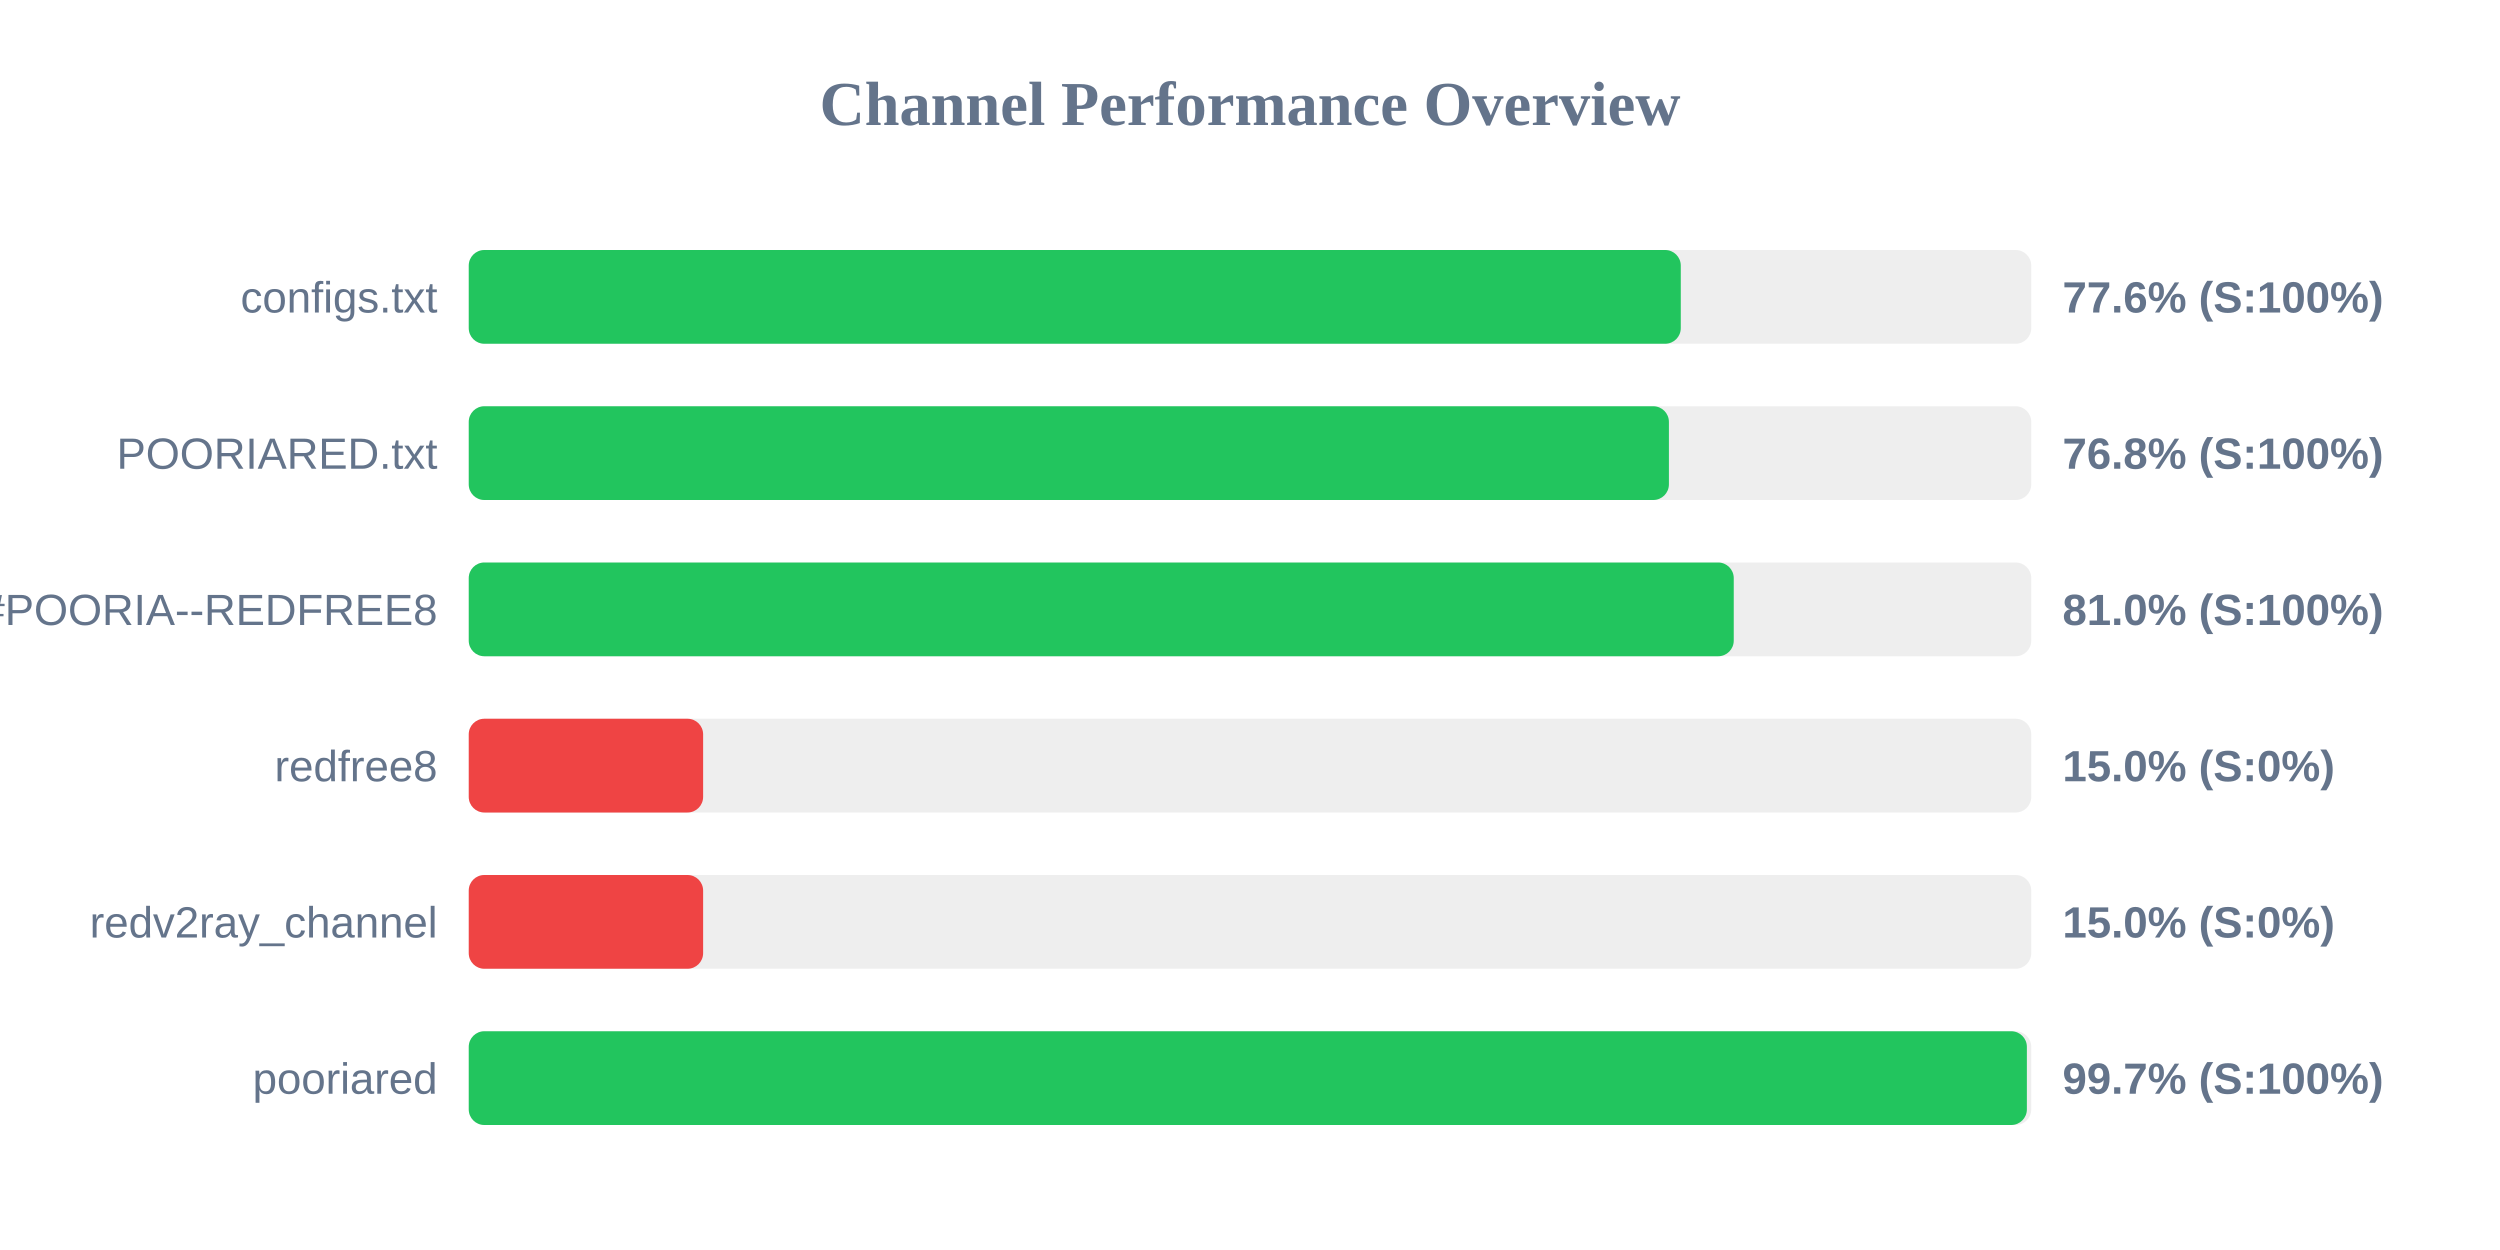
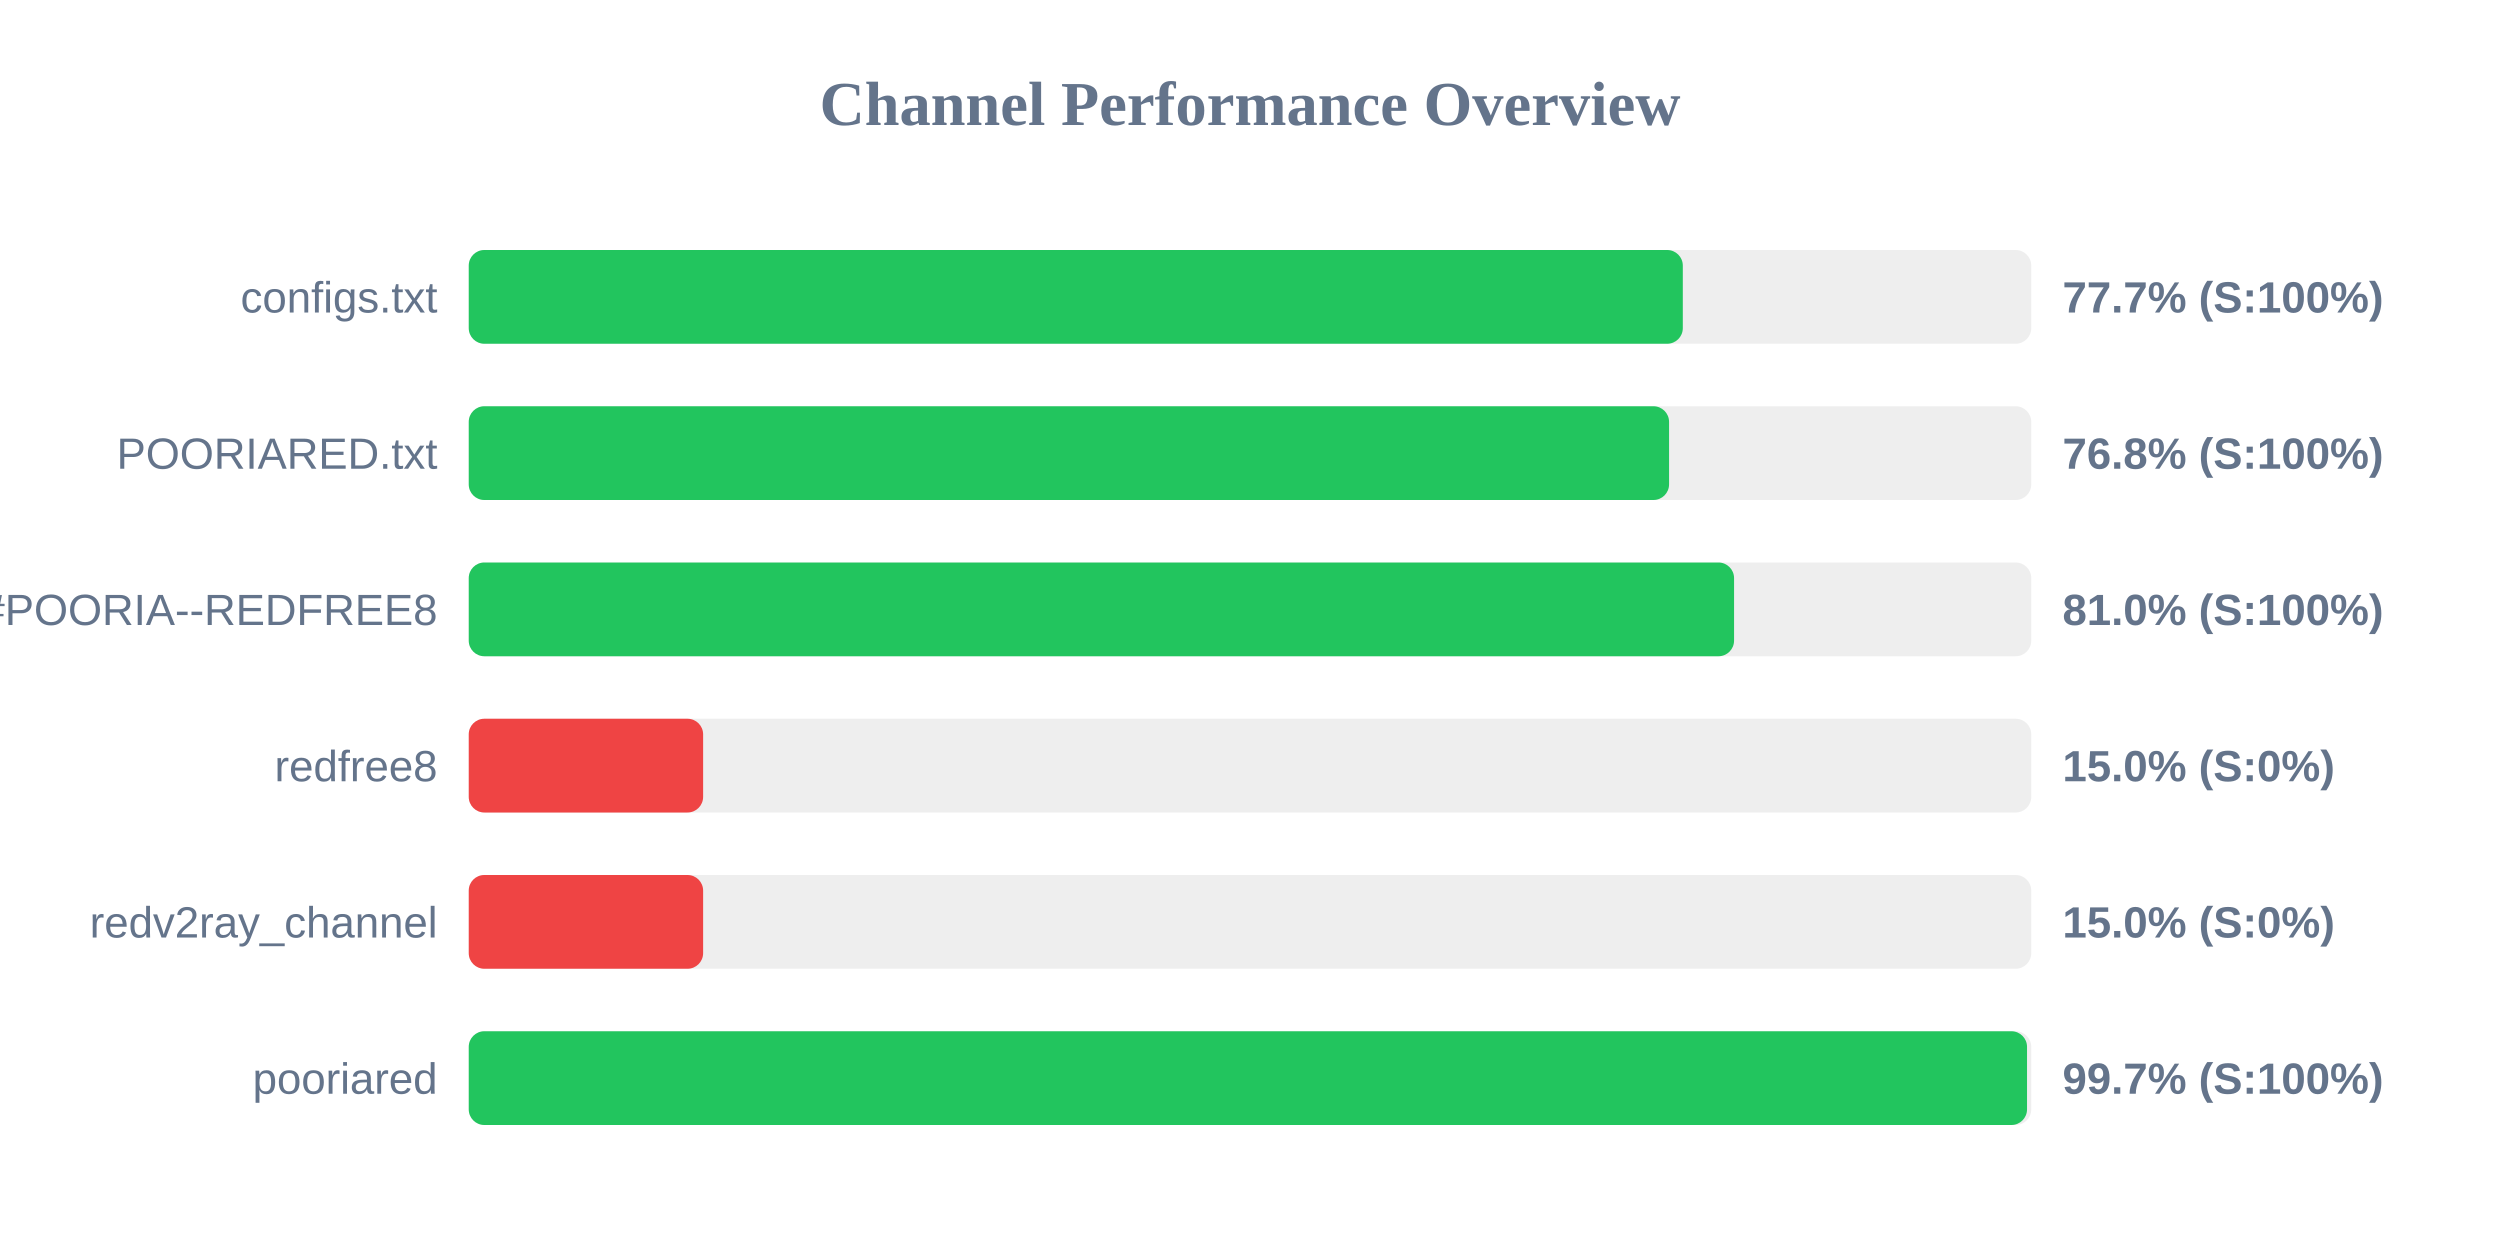
<svg xmlns="http://www.w3.org/2000/svg" width="800" height="400" version="1.1">
  <style>
        .row { font: 14px Arial; fill: #64748b; }
        .score { font: bold 14px Arial; fill: #64748b; }
    </style>
  <text x="400" y="40" text-anchor="middle" font-size="20px" font-weight="bold" fill="#64748b">Channel Performance Overview</text>
  <rect x="150" y="80" width="500" height="30" fill="#eee" rx="5" />
-   <rect x="150" y="80" width="387.85" height="30" fill="#22c55e" rx="5" />
+   <rect x="150" y="80" width="388.5" height="30" fill="#22c55e" rx="5" />
  <text x="140" y="100" text-anchor="end" class="row">configs.txt</text>
-   <text x="660" y="100" text-anchor="start" class="score">77.6% (S:100%)</text>
+   <text x="660" y="100" text-anchor="start" class="score">77.7% (S:100%)</text>
  <rect x="150" y="130" width="500" height="30" fill="#eee" rx="5" />
-   <rect x="150" y="130" width="384.05" height="30" fill="#22c55e" rx="5" />
+   <rect x="150" y="130" width="384.1" height="30" fill="#22c55e" rx="5" />
  <text x="140" y="150" text-anchor="end" class="row">POORIARED.txt</text>
  <text x="660" y="150" text-anchor="start" class="score">76.8% (S:100%)</text>
  <rect x="150" y="180" width="500" height="30" fill="#eee" rx="5" />
-   <rect x="150" y="180" width="404.8" height="30" fill="#22c55e" rx="5" />
+   <rect x="150" y="180" width="404.9" height="30" fill="#22c55e" rx="5" />
  <text x="140" y="200" text-anchor="end" class="row">POORIA--REDFREE8.txt#POORIA--REDFREE8</text>
  <text x="660" y="200" text-anchor="start" class="score">81.0% (S:100%)</text>
  <rect x="150" y="230" width="500" height="30" fill="#eee" rx="5" />
  <rect x="150" y="230" width="75.0" height="30" fill="#ef4444" rx="5" />
  <text x="140" y="250" text-anchor="end" class="row">redfree8</text>
  <text x="660" y="250" text-anchor="start" class="score">15.0% (S:0%)</text>
  <rect x="150" y="280" width="500" height="30" fill="#eee" rx="5" />
  <rect x="150" y="280" width="75.0" height="30" fill="#ef4444" rx="5" />
  <text x="140" y="300" text-anchor="end" class="row">redv2ray_channel</text>
  <text x="660" y="300" text-anchor="start" class="score">15.0% (S:0%)</text>
  <rect x="150" y="330" width="500" height="30" fill="#eee" rx="5" />
-   <rect x="150" y="330" width="498.6" height="30" fill="#22c55e" rx="5" />
+   <rect x="150" y="330" width="498.65" height="30" fill="#22c55e" rx="5" />
  <text x="140" y="350" text-anchor="end" class="row">pooriared</text>
  <text x="660" y="350" text-anchor="start" class="score">99.7% (S:100%)</text>
</svg>
